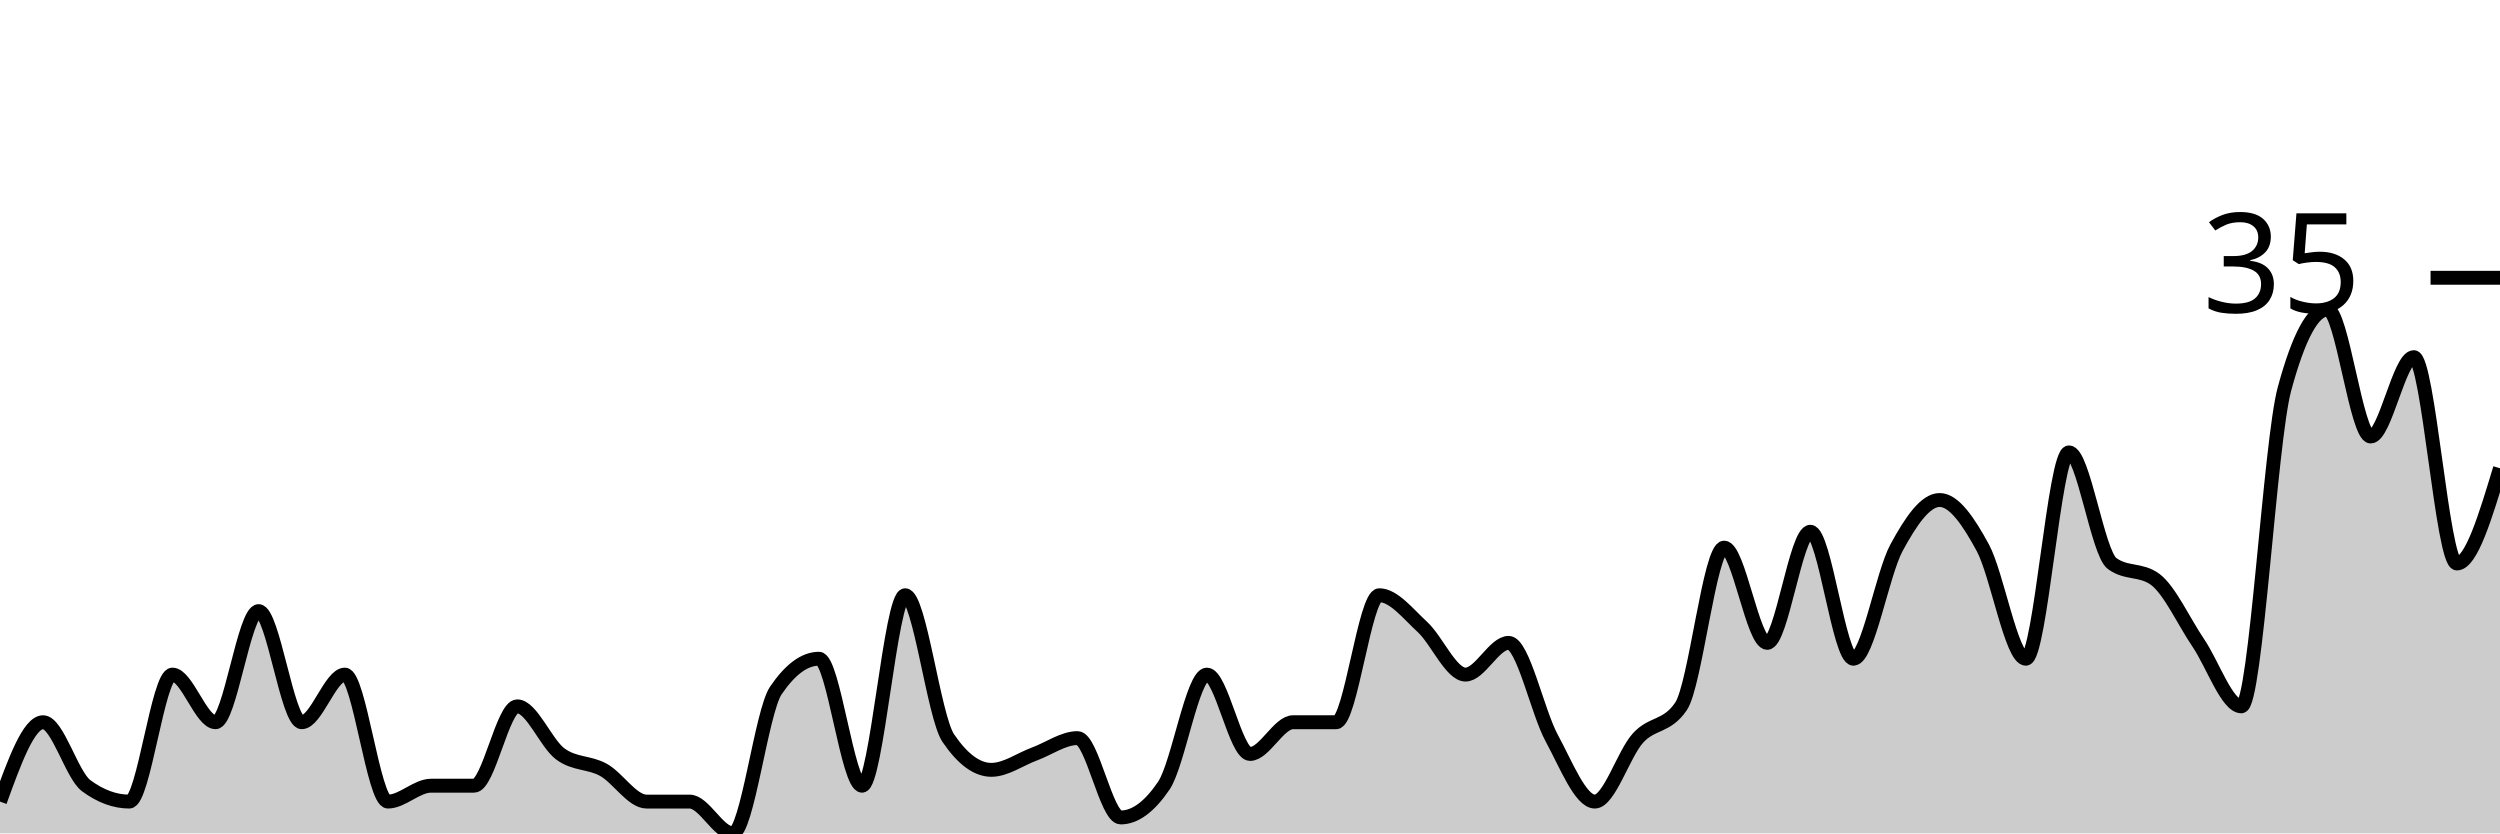
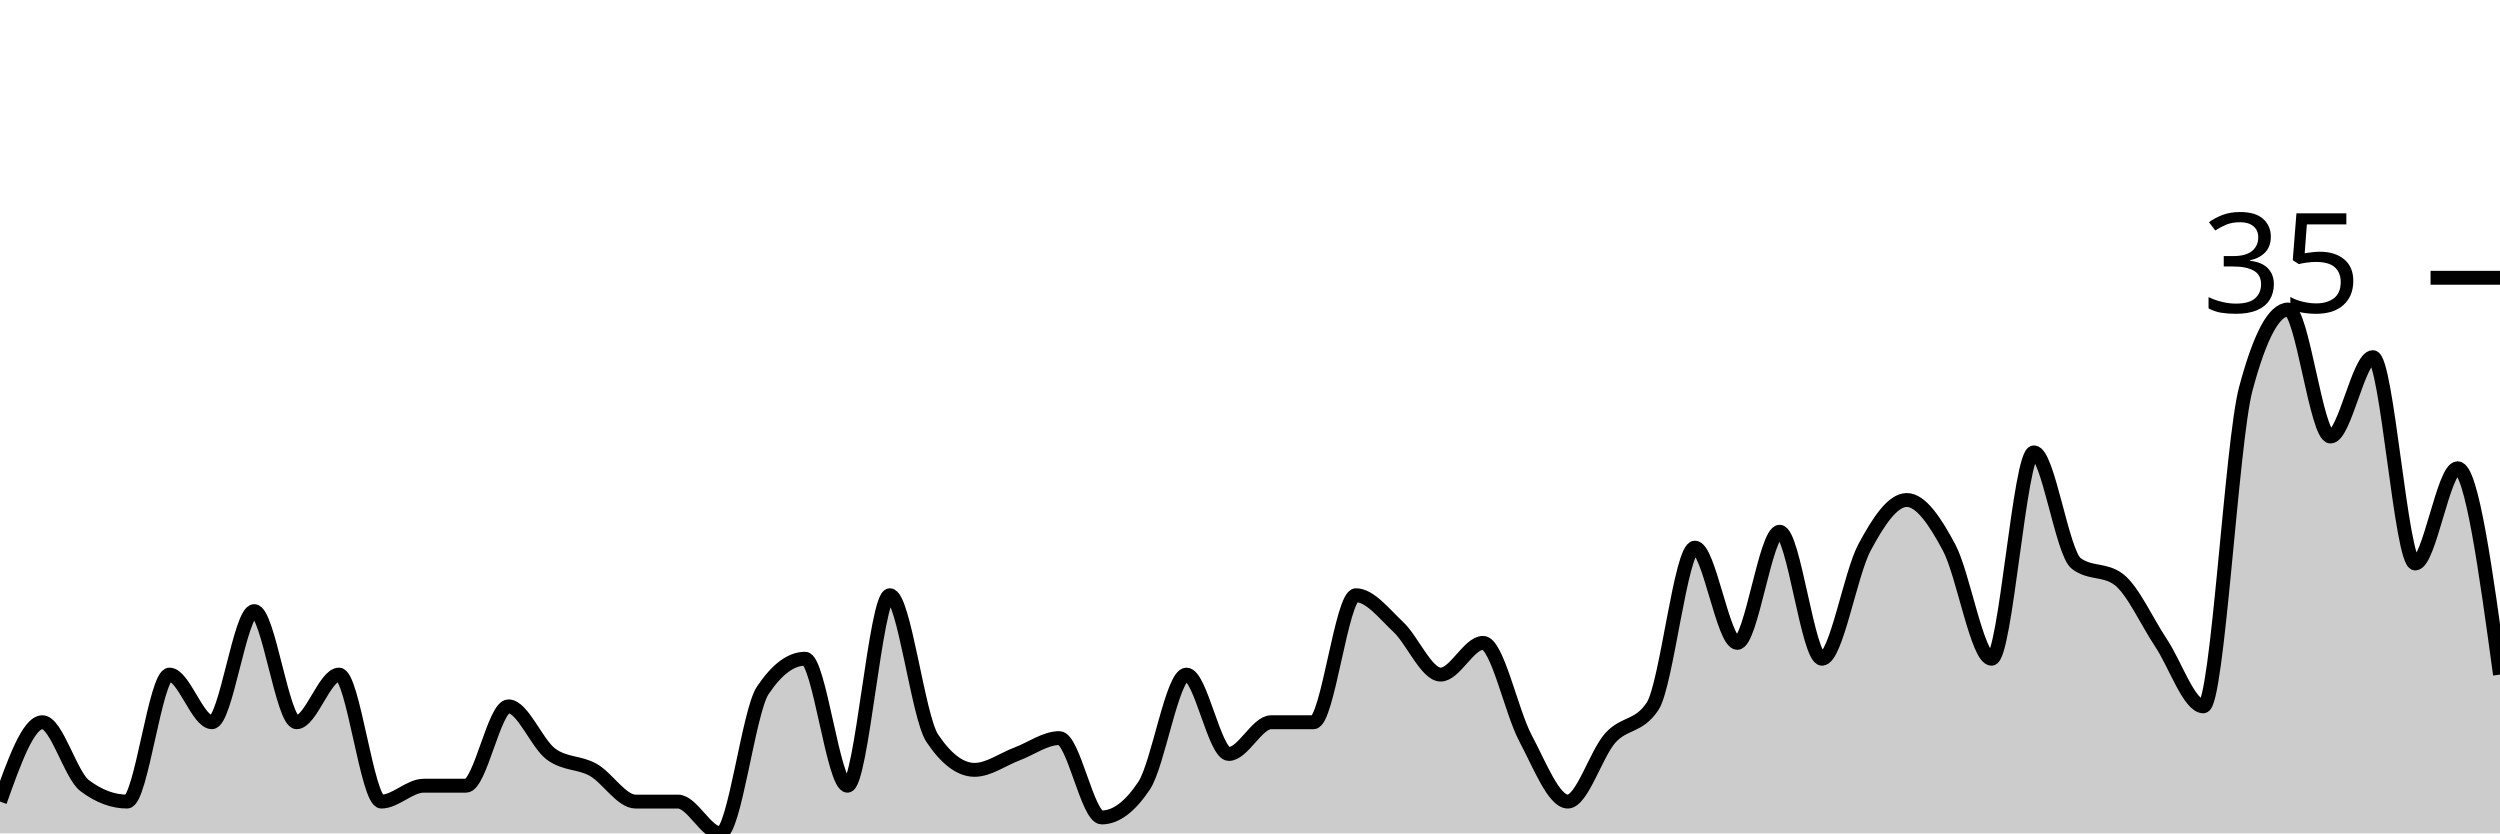
<svg xmlns="http://www.w3.org/2000/svg" viewBox="0 0 180 60">
  <g transform="translate(0,20)">
-     <path class="area" fill="rgba(0, 0, 0, 0.2)" d="M0,37.714C1.034,34.857,2.069,32,3.103,32C4.138,32,5.172,35.81,6.207,36.571C7.241,37.333,8.276,37.714,9.31,37.714C10.345,37.714,11.379,28.571,12.414,28.571C13.448,28.571,14.483,32,15.517,32C16.552,32,17.586,24,18.621,24C19.655,24,20.69,32,21.724,32C22.759,32,23.793,28.571,24.828,28.571C25.862,28.571,26.897,37.714,27.931,37.714C28.966,37.714,30,36.571,31.034,36.571C32.069,36.571,33.103,36.571,34.138,36.571C35.172,36.571,36.207,30.857,37.241,30.857C38.276,30.857,39.31,33.524,40.345,34.286C41.379,35.048,42.414,34.857,43.448,35.429C44.483,36,45.517,37.714,46.552,37.714C47.586,37.714,48.621,37.714,49.655,37.714C50.69,37.714,51.724,40,52.759,40C53.793,40,54.828,31.238,55.862,29.714C56.897,28.19,57.931,27.429,58.966,27.429C60,27.429,61.034,36.571,62.069,36.571C63.103,36.571,64.138,22.857,65.172,22.857C66.207,22.857,67.241,31.619,68.276,33.143C69.31,34.667,70.345,35.429,71.379,35.429C72.414,35.429,73.448,34.667,74.483,34.286C75.517,33.905,76.552,33.143,77.586,33.143C78.621,33.143,79.655,38.857,80.69,38.857C81.724,38.857,82.759,38.095,83.793,36.571C84.828,35.048,85.862,28.571,86.897,28.571C87.931,28.571,88.966,34.286,90,34.286C91.034,34.286,92.069,32,93.103,32C94.138,32,95.172,32,96.207,32C97.241,32,98.276,22.857,99.31,22.857C100.345,22.857,101.379,24.19,102.414,25.143C103.448,26.095,104.483,28.571,105.517,28.571C106.552,28.571,107.586,26.286,108.621,26.286C109.655,26.286,110.69,31.238,111.724,33.143C112.759,35.048,113.793,37.714,114.828,37.714C115.862,37.714,116.897,34.286,117.931,33.143C118.966,32,120,32.381,121.034,30.857C122.069,29.333,123.103,19.429,124.138,19.429C125.172,19.429,126.207,26.286,127.241,26.286C128.276,26.286,129.31,18.286,130.345,18.286C131.379,18.286,132.414,27.429,133.448,27.429C134.483,27.429,135.517,21.333,136.552,19.429C137.586,17.524,138.621,16,139.655,16C140.69,16,141.724,17.524,142.759,19.429C143.793,21.333,144.828,27.429,145.862,27.429C146.897,27.429,147.931,12.571,148.966,12.571C150,12.571,151.034,19.81,152.069,20.571C153.103,21.333,154.138,20.952,155.172,21.714C156.207,22.476,157.241,24.762,158.276,26.286C159.31,27.81,160.345,30.857,161.379,30.857C162.414,30.857,163.448,11.81,164.483,8C165.517,4.19,166.552,2.286,167.586,2.286C168.621,2.286,169.655,11.429,170.69,11.429C171.724,11.429,172.759,5.714,173.793,5.714C174.828,5.714,175.862,20.571,176.897,20.571C177.931,20.571,178.966,17.143,180,13.714L180,40C178.966,40,177.931,40,176.897,40C175.862,40,174.828,40,173.793,40C172.759,40,171.724,40,170.69,40C169.655,40,168.621,40,167.586,40C166.552,40,165.517,40,164.483,40C163.448,40,162.414,40,161.379,40C160.345,40,159.31,40,158.276,40C157.241,40,156.207,40,155.172,40C154.138,40,153.103,40,152.069,40C151.034,40,150,40,148.966,40C147.931,40,146.897,40,145.862,40C144.828,40,143.793,40,142.759,40C141.724,40,140.69,40,139.655,40C138.621,40,137.586,40,136.552,40C135.517,40,134.483,40,133.448,40C132.414,40,131.379,40,130.345,40C129.31,40,128.276,40,127.241,40C126.207,40,125.172,40,124.138,40C123.103,40,122.069,40,121.034,40C120,40,118.966,40,117.931,40C116.897,40,115.862,40,114.828,40C113.793,40,112.759,40,111.724,40C110.69,40,109.655,40,108.621,40C107.586,40,106.552,40,105.517,40C104.483,40,103.448,40,102.414,40C101.379,40,100.345,40,99.31,40C98.276,40,97.241,40,96.207,40C95.172,40,94.138,40,93.103,40C92.069,40,91.034,40,90,40C88.966,40,87.931,40,86.897,40C85.862,40,84.828,40,83.793,40C82.759,40,81.724,40,80.69,40C79.655,40,78.621,40,77.586,40C76.552,40,75.517,40,74.483,40C73.448,40,72.414,40,71.379,40C70.345,40,69.31,40,68.276,40C67.241,40,66.207,40,65.172,40C64.138,40,63.103,40,62.069,40C61.034,40,60,40,58.966,40C57.931,40,56.897,40,55.862,40C54.828,40,53.793,40,52.759,40C51.724,40,50.69,40,49.655,40C48.621,40,47.586,40,46.552,40C45.517,40,44.483,40,43.448,40C42.414,40,41.379,40,40.345,40C39.31,40,38.276,40,37.241,40C36.207,40,35.172,40,34.138,40C33.103,40,32.069,40,31.034,40C30,40,28.966,40,27.931,40C26.897,40,25.862,40,24.828,40C23.793,40,22.759,40,21.724,40C20.69,40,19.655,40,18.621,40C17.586,40,16.552,40,15.517,40C14.483,40,13.448,40,12.414,40C11.379,40,10.345,40,9.31,40C8.276,40,7.241,40,6.207,40C5.172,40,4.138,40,3.103,40C2.069,40,1.034,40,0,40Z" />
-     <path class="line" stroke="black" fill="none" d="M0,37.714C1.034,34.857,2.069,32,3.103,32C4.138,32,5.172,35.81,6.207,36.571C7.241,37.333,8.276,37.714,9.31,37.714C10.345,37.714,11.379,28.571,12.414,28.571C13.448,28.571,14.483,32,15.517,32C16.552,32,17.586,24,18.621,24C19.655,24,20.69,32,21.724,32C22.759,32,23.793,28.571,24.828,28.571C25.862,28.571,26.897,37.714,27.931,37.714C28.966,37.714,30,36.571,31.034,36.571C32.069,36.571,33.103,36.571,34.138,36.571C35.172,36.571,36.207,30.857,37.241,30.857C38.276,30.857,39.31,33.524,40.345,34.286C41.379,35.048,42.414,34.857,43.448,35.429C44.483,36,45.517,37.714,46.552,37.714C47.586,37.714,48.621,37.714,49.655,37.714C50.69,37.714,51.724,40,52.759,40C53.793,40,54.828,31.238,55.862,29.714C56.897,28.19,57.931,27.429,58.966,27.429C60,27.429,61.034,36.571,62.069,36.571C63.103,36.571,64.138,22.857,65.172,22.857C66.207,22.857,67.241,31.619,68.276,33.143C69.31,34.667,70.345,35.429,71.379,35.429C72.414,35.429,73.448,34.667,74.483,34.286C75.517,33.905,76.552,33.143,77.586,33.143C78.621,33.143,79.655,38.857,80.69,38.857C81.724,38.857,82.759,38.095,83.793,36.571C84.828,35.048,85.862,28.571,86.897,28.571C87.931,28.571,88.966,34.286,90,34.286C91.034,34.286,92.069,32,93.103,32C94.138,32,95.172,32,96.207,32C97.241,32,98.276,22.857,99.31,22.857C100.345,22.857,101.379,24.19,102.414,25.143C103.448,26.095,104.483,28.571,105.517,28.571C106.552,28.571,107.586,26.286,108.621,26.286C109.655,26.286,110.69,31.238,111.724,33.143C112.759,35.048,113.793,37.714,114.828,37.714C115.862,37.714,116.897,34.286,117.931,33.143C118.966,32,120,32.381,121.034,30.857C122.069,29.333,123.103,19.429,124.138,19.429C125.172,19.429,126.207,26.286,127.241,26.286C128.276,26.286,129.31,18.286,130.345,18.286C131.379,18.286,132.414,27.429,133.448,27.429C134.483,27.429,135.517,21.333,136.552,19.429C137.586,17.524,138.621,16,139.655,16C140.69,16,141.724,17.524,142.759,19.429C143.793,21.333,144.828,27.429,145.862,27.429C146.897,27.429,147.931,12.571,148.966,12.571C150,12.571,151.034,19.81,152.069,20.571C153.103,21.333,154.138,20.952,155.172,21.714C156.207,22.476,157.241,24.762,158.276,26.286C159.31,27.81,160.345,30.857,161.379,30.857C162.414,30.857,163.448,11.81,164.483,8C165.517,4.19,166.552,2.286,167.586,2.286C168.621,2.286,169.655,11.429,170.69,11.429C171.724,11.429,172.759,5.714,173.793,5.714C174.828,5.714,175.862,20.571,176.897,20.571C177.931,20.571,178.966,17.143,180,13.714" />
+     <path class="area" fill="rgba(0, 0, 0, 0.2)" d="M0,37.714C1.017,34.857,2.034,32,3.051,32C4.068,32,5.085,35.81,6.102,36.571C7.119,37.333,8.136,37.714,9.153,37.714C10.169,37.714,11.186,28.571,12.203,28.571C13.22,28.571,14.237,32,15.254,32C16.271,32,17.288,24,18.305,24C19.322,24,20.339,32,21.356,32C22.373,32,23.39,28.571,24.407,28.571C25.424,28.571,26.441,37.714,27.458,37.714C28.475,37.714,29.492,36.571,30.508,36.571C31.525,36.571,32.542,36.571,33.559,36.571C34.576,36.571,35.593,30.857,36.61,30.857C37.627,30.857,38.644,33.524,39.661,34.286C40.678,35.048,41.695,34.857,42.712,35.429C43.729,36,44.746,37.714,45.763,37.714C46.78,37.714,47.797,37.714,48.814,37.714C49.831,37.714,50.847,40,51.864,40C52.881,40,53.898,31.238,54.915,29.714C55.932,28.19,56.949,27.429,57.966,27.429C58.983,27.429,60,36.571,61.017,36.571C62.034,36.571,63.051,22.857,64.068,22.857C65.085,22.857,66.102,31.619,67.119,33.143C68.136,34.667,69.153,35.429,70.169,35.429C71.186,35.429,72.203,34.667,73.22,34.286C74.237,33.905,75.254,33.143,76.271,33.143C77.288,33.143,78.305,38.857,79.322,38.857C80.339,38.857,81.356,38.095,82.373,36.571C83.39,35.048,84.407,28.571,85.424,28.571C86.441,28.571,87.458,34.286,88.475,34.286C89.492,34.286,90.508,32,91.525,32C92.542,32,93.559,32,94.576,32C95.593,32,96.61,22.857,97.627,22.857C98.644,22.857,99.661,24.19,100.678,25.143C101.695,26.095,102.712,28.571,103.729,28.571C104.746,28.571,105.763,26.286,106.78,26.286C107.797,26.286,108.814,31.238,109.831,33.143C110.847,35.048,111.864,37.714,112.881,37.714C113.898,37.714,114.915,34.286,115.932,33.143C116.949,32,117.966,32.381,118.983,30.857C120,29.333,121.017,19.429,122.034,19.429C123.051,19.429,124.068,26.286,125.085,26.286C126.102,26.286,127.119,18.286,128.136,18.286C129.153,18.286,130.169,27.429,131.186,27.429C132.203,27.429,133.22,21.333,134.237,19.429C135.254,17.524,136.271,16,137.288,16C138.305,16,139.322,17.524,140.339,19.429C141.356,21.333,142.373,27.429,143.39,27.429C144.407,27.429,145.424,12.571,146.441,12.571C147.458,12.571,148.475,19.81,149.492,20.571C150.508,21.333,151.525,20.952,152.542,21.714C153.559,22.476,154.576,24.762,155.593,26.286C156.61,27.81,157.627,30.857,158.644,30.857C159.661,30.857,160.678,11.81,161.695,8C162.712,4.19,163.729,2.286,164.746,2.286C165.763,2.286,166.78,11.429,167.797,11.429C168.814,11.429,169.831,5.714,170.847,5.714C171.864,5.714,172.881,20.571,173.898,20.571C174.915,20.571,175.932,13.714,176.949,13.714C177.966,13.714,178.983,21.143,180,28.571L180,40C178.983,40,177.966,40,176.949,40C175.932,40,174.915,40,173.898,40C172.881,40,171.864,40,170.847,40C169.831,40,168.814,40,167.797,40C166.78,40,165.763,40,164.746,40C163.729,40,162.712,40,161.695,40C160.678,40,159.661,40,158.644,40C157.627,40,156.61,40,155.593,40C154.576,40,153.559,40,152.542,40C151.525,40,150.508,40,149.492,40C148.475,40,147.458,40,146.441,40C145.424,40,144.407,40,143.39,40C142.373,40,141.356,40,140.339,40C139.322,40,138.305,40,137.288,40C136.271,40,135.254,40,134.237,40C133.22,40,132.203,40,131.186,40C130.169,40,129.153,40,128.136,40C127.119,40,126.102,40,125.085,40C124.068,40,123.051,40,122.034,40C121.017,40,120,40,118.983,40C117.966,40,116.949,40,115.932,40C114.915,40,113.898,40,112.881,40C111.864,40,110.847,40,109.831,40C108.814,40,107.797,40,106.78,40C105.763,40,104.746,40,103.729,40C102.712,40,101.695,40,100.678,40C99.661,40,98.644,40,97.627,40C96.61,40,95.593,40,94.576,40C93.559,40,92.542,40,91.525,40C90.508,40,89.492,40,88.475,40C87.458,40,86.441,40,85.424,40C84.407,40,83.39,40,82.373,40C81.356,40,80.339,40,79.322,40C78.305,40,77.288,40,76.271,40C75.254,40,74.237,40,73.22,40C72.203,40,71.186,40,70.169,40C69.153,40,68.136,40,67.119,40C66.102,40,65.085,40,64.068,40C63.051,40,62.034,40,61.017,40C60,40,58.983,40,57.966,40C56.949,40,55.932,40,54.915,40C53.898,40,52.881,40,51.864,40C50.847,40,49.831,40,48.814,40C47.797,40,46.78,40,45.763,40C44.746,40,43.729,40,42.712,40C41.695,40,40.678,40,39.661,40C38.644,40,37.627,40,36.61,40C35.593,40,34.576,40,33.559,40C32.542,40,31.525,40,30.508,40C29.492,40,28.475,40,27.458,40C26.441,40,25.424,40,24.407,40C23.39,40,22.373,40,21.356,40C20.339,40,19.322,40,18.305,40C17.288,40,16.271,40,15.254,40C14.237,40,13.22,40,12.203,40C11.186,40,10.169,40,9.153,40C8.136,40,7.119,40,6.102,40C5.085,40,4.068,40,3.051,40C2.034,40,1.017,40,0,40Z" />
+     <path class="line" stroke="black" fill="none" d="M0,37.714C1.017,34.857,2.034,32,3.051,32C4.068,32,5.085,35.81,6.102,36.571C7.119,37.333,8.136,37.714,9.153,37.714C10.169,37.714,11.186,28.571,12.203,28.571C13.22,28.571,14.237,32,15.254,32C16.271,32,17.288,24,18.305,24C19.322,24,20.339,32,21.356,32C22.373,32,23.39,28.571,24.407,28.571C25.424,28.571,26.441,37.714,27.458,37.714C28.475,37.714,29.492,36.571,30.508,36.571C31.525,36.571,32.542,36.571,33.559,36.571C34.576,36.571,35.593,30.857,36.61,30.857C37.627,30.857,38.644,33.524,39.661,34.286C40.678,35.048,41.695,34.857,42.712,35.429C43.729,36,44.746,37.714,45.763,37.714C46.78,37.714,47.797,37.714,48.814,37.714C49.831,37.714,50.847,40,51.864,40C52.881,40,53.898,31.238,54.915,29.714C55.932,28.19,56.949,27.429,57.966,27.429C58.983,27.429,60,36.571,61.017,36.571C62.034,36.571,63.051,22.857,64.068,22.857C65.085,22.857,66.102,31.619,67.119,33.143C68.136,34.667,69.153,35.429,70.169,35.429C71.186,35.429,72.203,34.667,73.22,34.286C74.237,33.905,75.254,33.143,76.271,33.143C77.288,33.143,78.305,38.857,79.322,38.857C80.339,38.857,81.356,38.095,82.373,36.571C83.39,35.048,84.407,28.571,85.424,28.571C86.441,28.571,87.458,34.286,88.475,34.286C89.492,34.286,90.508,32,91.525,32C92.542,32,93.559,32,94.576,32C95.593,32,96.61,22.857,97.627,22.857C98.644,22.857,99.661,24.19,100.678,25.143C101.695,26.095,102.712,28.571,103.729,28.571C104.746,28.571,105.763,26.286,106.78,26.286C107.797,26.286,108.814,31.238,109.831,33.143C110.847,35.048,111.864,37.714,112.881,37.714C113.898,37.714,114.915,34.286,115.932,33.143C116.949,32,117.966,32.381,118.983,30.857C120,29.333,121.017,19.429,122.034,19.429C123.051,19.429,124.068,26.286,125.085,26.286C126.102,26.286,127.119,18.286,128.136,18.286C129.153,18.286,130.169,27.429,131.186,27.429C132.203,27.429,133.22,21.333,134.237,19.429C135.254,17.524,136.271,16,137.288,16C138.305,16,139.322,17.524,140.339,19.429C141.356,21.333,142.373,27.429,143.39,27.429C144.407,27.429,145.424,12.571,146.441,12.571C147.458,12.571,148.475,19.81,149.492,20.571C150.508,21.333,151.525,20.952,152.542,21.714C153.559,22.476,154.576,24.762,155.593,26.286C156.61,27.81,157.627,30.857,158.644,30.857C159.661,30.857,160.678,11.81,161.695,8C162.712,4.19,163.729,2.286,164.746,2.286C165.763,2.286,166.78,11.429,167.797,11.429C168.814,11.429,169.831,5.714,170.847,5.714C171.864,5.714,172.881,20.571,173.898,20.571C174.915,20.571,175.932,13.714,176.949,13.714C177.966,13.714,178.983,21.143,180,28.571" />
    <path class="axis-ceiling" stroke-width="1" stroke="black" fill="none" d="M175,0L180,0" />
    <text class="axis-ceiling-label" font-family="sans-serif" text-anchor="end" font-size="10px" x="170" y="2.5">35</text>
  </g>
</svg>
